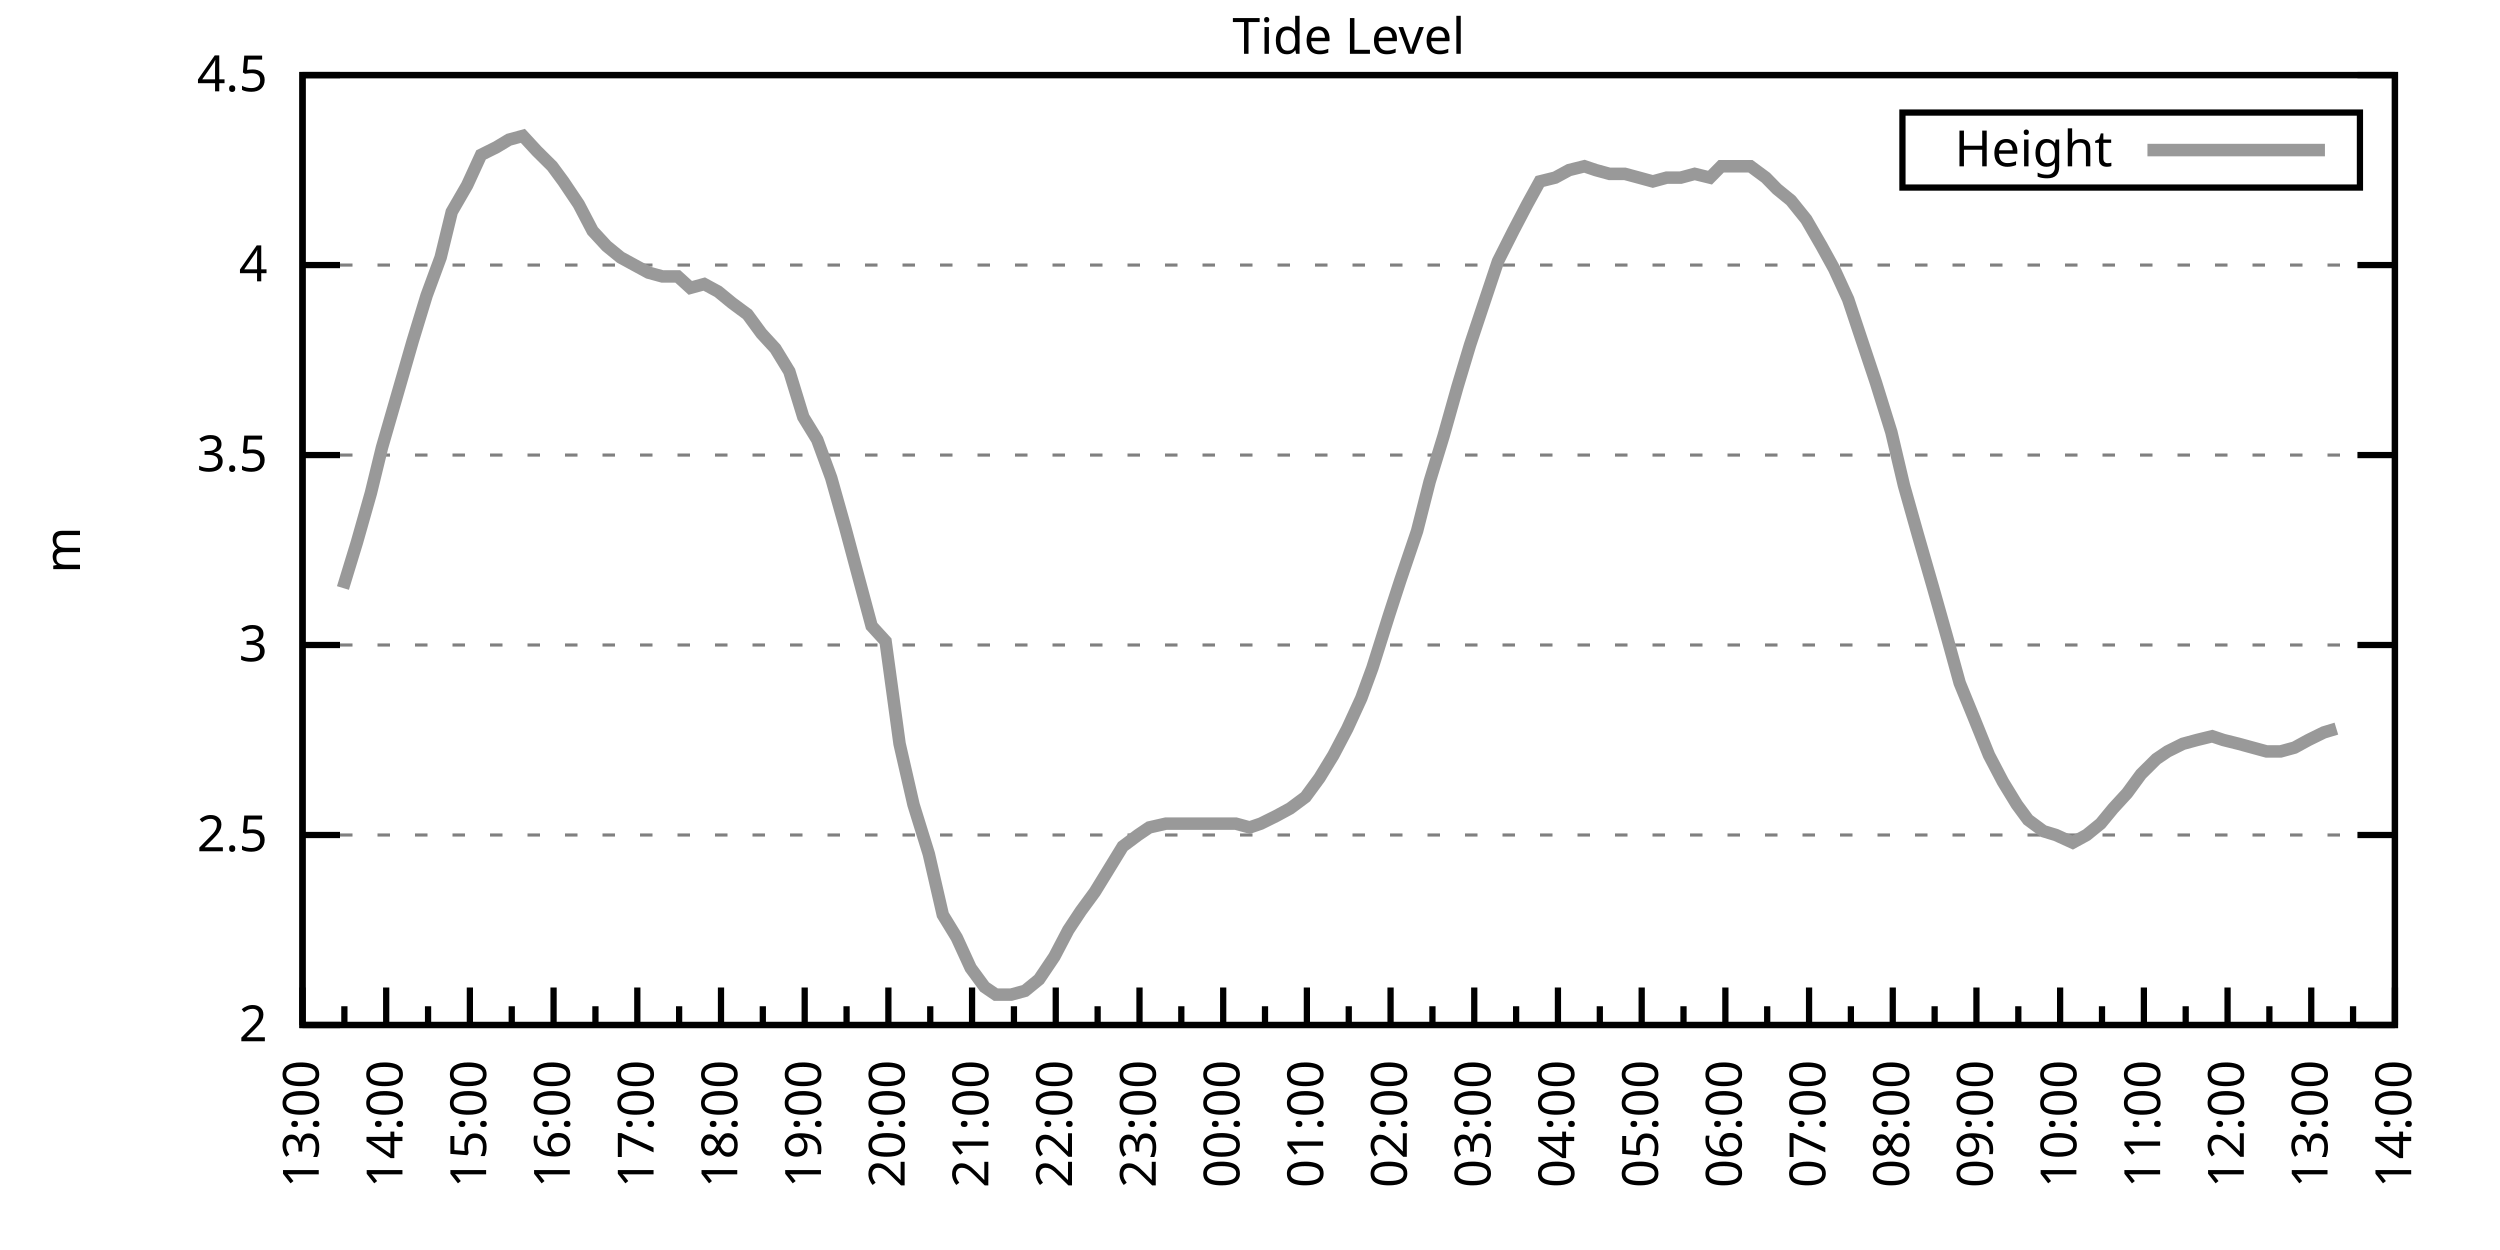
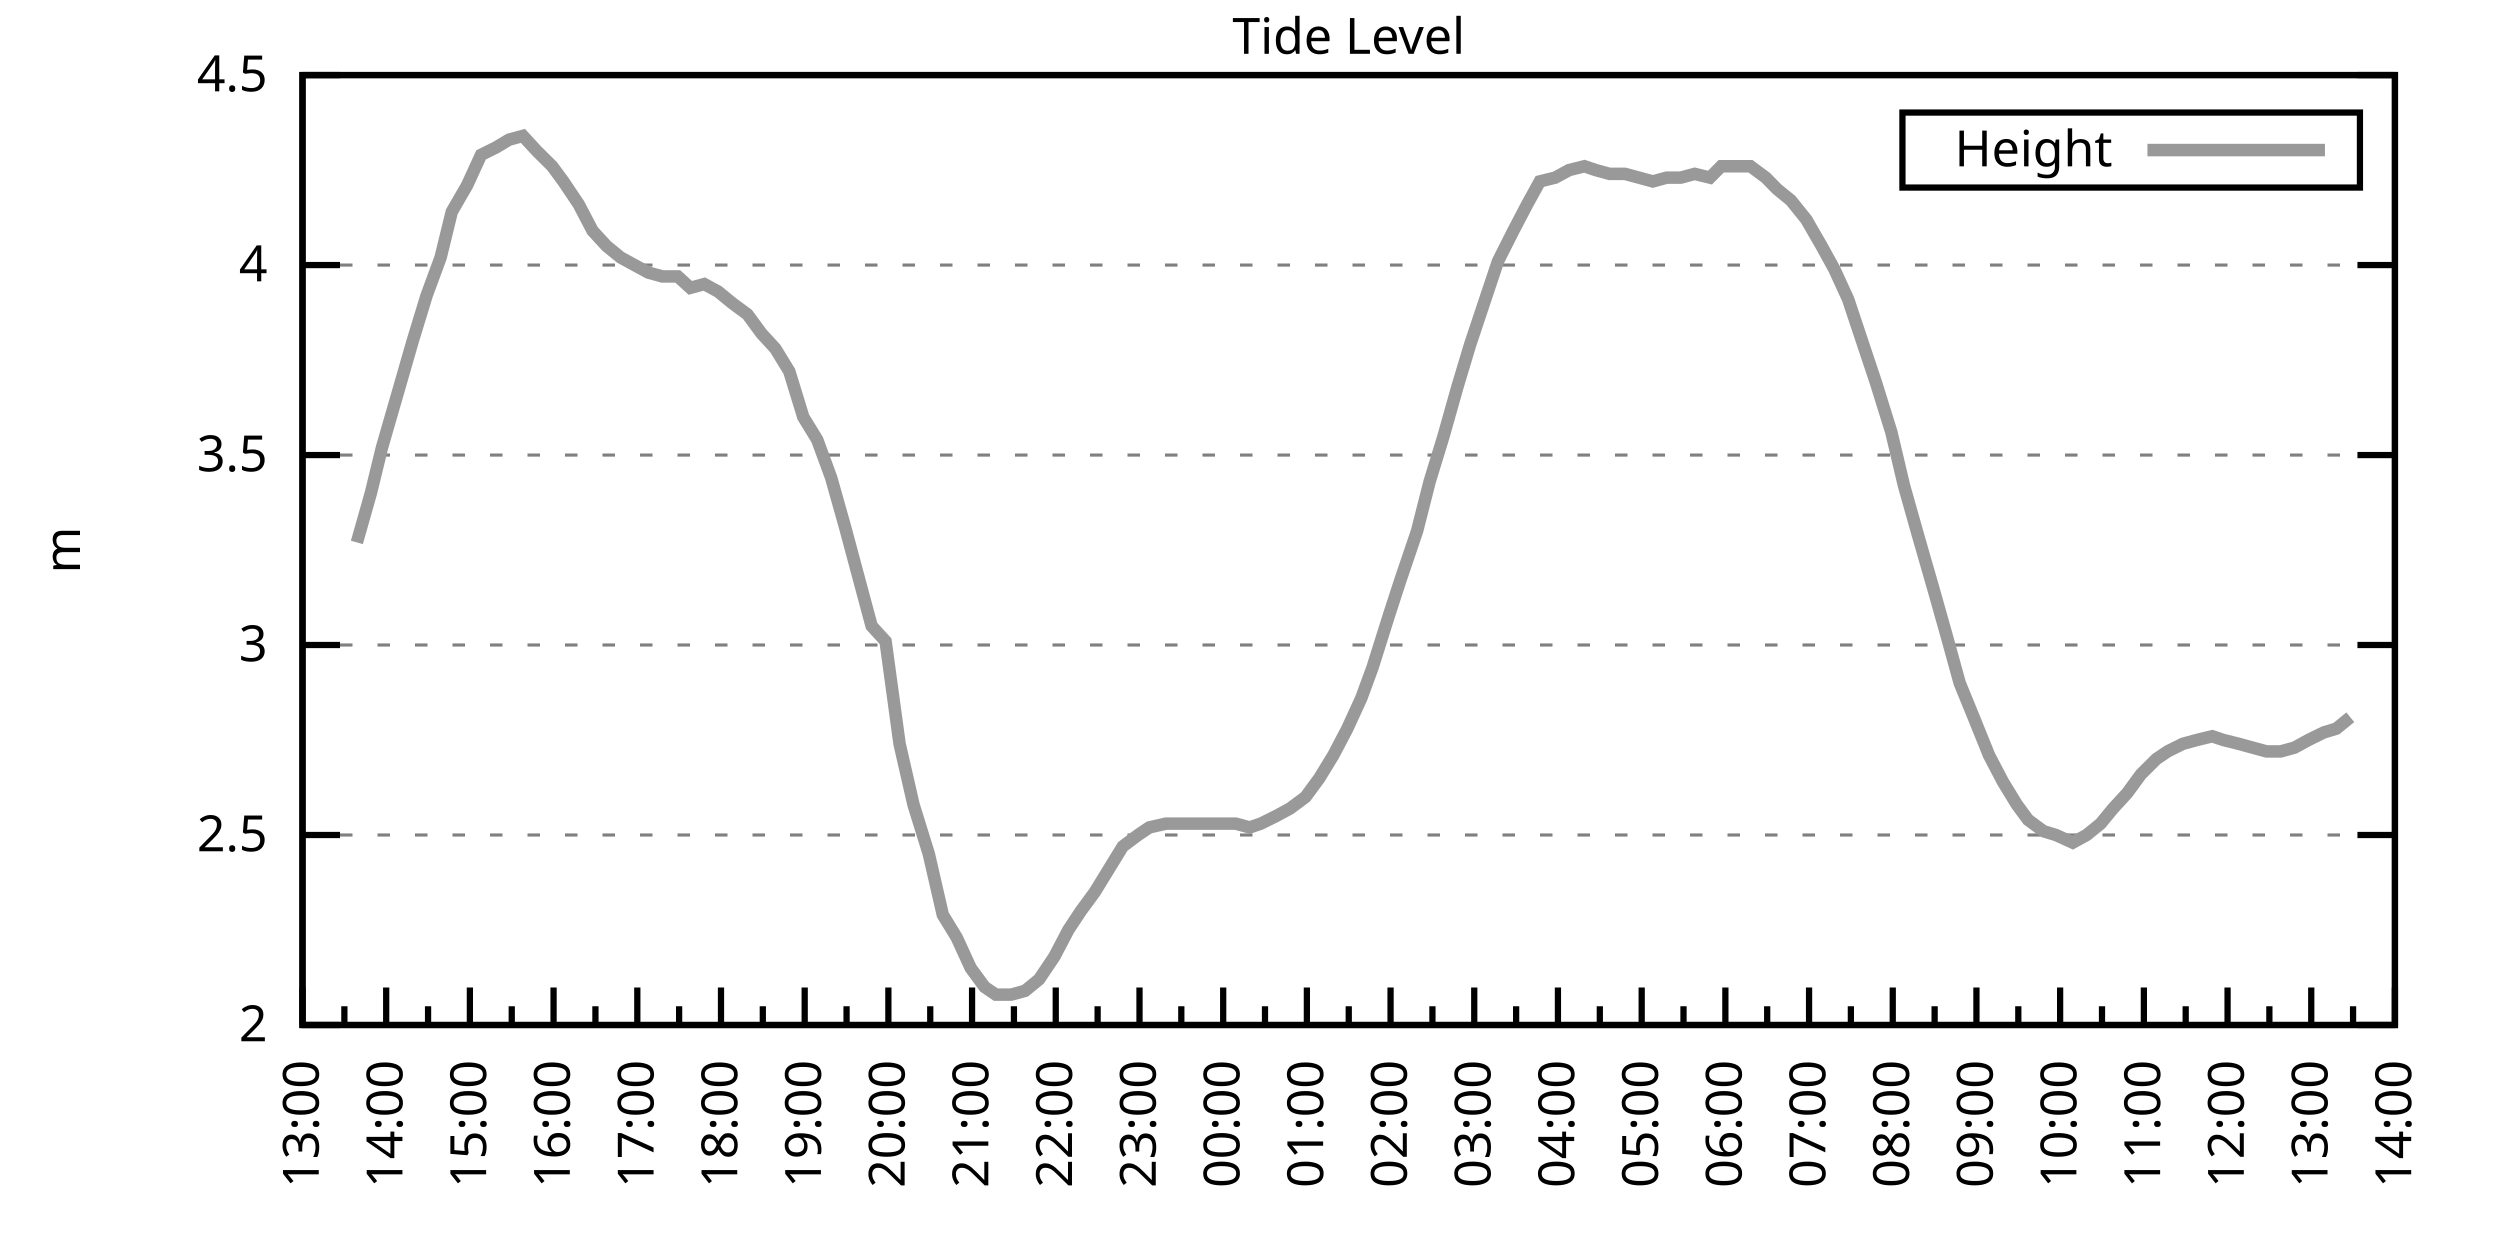
<svg xmlns="http://www.w3.org/2000/svg" xmlns:xlink="http://www.w3.org/1999/xlink" width="400" height="200" viewBox="0 0 400 200">
  <g id="gnuplot_canvas">
    <rect x="0" y="0" width="400" height="200" fill="none" />
    <defs>
      <circle id="gpDot" r="0.5" stroke-width="0.5" stroke="currentColor" />
      <path id="gpPt0" stroke-width="0.333" stroke="currentColor" d="M-1,0 h2 M0,-1 v2" />
      <path id="gpPt1" stroke-width="0.333" stroke="currentColor" d="M-1,-1 L1,1 M1,-1 L-1,1" />
      <path id="gpPt2" stroke-width="0.333" stroke="currentColor" d="M-1,0 L1,0 M0,-1 L0,1 M-1,-1 L1,1 M-1,1 L1,-1" />
      <rect id="gpPt3" stroke-width="0.333" stroke="currentColor" x="-1" y="-1" width="2" height="2" />
      <rect id="gpPt4" stroke-width="0.333" stroke="currentColor" fill="currentColor" x="-1" y="-1" width="2" height="2" />
      <circle id="gpPt5" stroke-width="0.333" stroke="currentColor" cx="0" cy="0" r="1" />
      <use xlink:href="#gpPt5" id="gpPt6" fill="currentColor" stroke="none" />
      <path id="gpPt7" stroke-width="0.333" stroke="currentColor" d="M0,-1.33 L-1.33,0.67 L1.33,0.67 z" />
      <use xlink:href="#gpPt7" id="gpPt8" fill="currentColor" stroke="none" />
      <use xlink:href="#gpPt7" id="gpPt9" stroke="currentColor" transform="rotate(180)" />
      <use xlink:href="#gpPt9" id="gpPt10" fill="currentColor" stroke="none" />
      <use xlink:href="#gpPt3" id="gpPt11" stroke="currentColor" transform="rotate(45)" />
      <use xlink:href="#gpPt11" id="gpPt12" fill="currentColor" stroke="none" />
      <path id="gpPt13" stroke-width="0.333" stroke="currentColor" d="M0,1.330 L1.265,0.411 L0.782,-1.067 L-0.782,-1.076 L-1.265,0.411 z" />
      <use xlink:href="#gpPt13" id="gpPt14" fill="currentColor" stroke="none" />
      <filter id="textbox" filterUnits="objectBoundingBox" x="0" y="0" height="1" width="1">
        <feFlood flood-color="white" flood-opacity="1" result="bgnd" />
        <feComposite in="SourceGraphic" in2="bgnd" operator="atop" />
      </filter>
      <filter id="greybox" filterUnits="objectBoundingBox" x="0" y="0" height="1" width="1">
        <feFlood flood-color="lightgrey" flood-opacity="1" result="grey" />
        <feComposite in="SourceGraphic" in2="grey" operator="atop" />
      </filter>
    </defs>
    <g fill="none" color="white" stroke="currentColor" stroke-width="1.00" stroke-linecap="butt" stroke-linejoin="miter">
</g>
    <g fill="none" color="black" stroke="currentColor" stroke-width="1.00" stroke-linecap="butt" stroke-linejoin="miter">
      <g stroke="none" shape-rendering="crispEdges">
        <polygon fill="rgb(255, 255, 255)" points="48.40,164.00 383.18,164.00 383.18,12.02 48.40,12.02 " />
      </g>
    </g>
    <g fill="none" color="black" stroke="currentColor" stroke-width="1.00" stroke-linecap="butt" stroke-linejoin="miter">
</g>
    <g fill="none" color="black" stroke="black" stroke-width="0.50" stroke-linecap="butt" stroke-linejoin="miter">
</g>
    <g fill="none" color="gray" stroke="currentColor" stroke-width="0.50" stroke-linecap="butt" stroke-linejoin="miter">
      <path stroke="gray" stroke-dasharray="2,4" class="gridline" d="M48.40,164.00 L383.19,164.00  " />
    </g>
    <g fill="none" color="gray" stroke="gray" stroke-width="1.00" stroke-linecap="butt" stroke-linejoin="miter">
</g>
    <g fill="none" color="black" stroke="currentColor" stroke-width="1.00" stroke-linecap="butt" stroke-linejoin="miter">
      <path stroke="black" d="M48.40,164.00 L54.40,164.00 M383.19,164.00 L377.19,164.00  " />
      <g transform="translate(42.80,166.60)" stroke="none" fill="black" font-family="Sans" font-size="8.00" text-anchor="end">
        <text>
          <tspan font-family="Sans"> 2</tspan>
        </text>
      </g>
    </g>
    <g fill="none" color="black" stroke="currentColor" stroke-width="1.00" stroke-linecap="butt" stroke-linejoin="miter">
</g>
    <g fill="none" color="black" stroke="black" stroke-width="0.50" stroke-linecap="butt" stroke-linejoin="miter">
</g>
    <g fill="none" color="gray" stroke="currentColor" stroke-width="0.50" stroke-linecap="butt" stroke-linejoin="miter">
      <path stroke="gray" stroke-dasharray="2,4" class="gridline" d="M48.40,133.60 L383.19,133.60  " />
    </g>
    <g fill="none" color="gray" stroke="gray" stroke-width="1.00" stroke-linecap="butt" stroke-linejoin="miter">
</g>
    <g fill="none" color="black" stroke="currentColor" stroke-width="1.00" stroke-linecap="butt" stroke-linejoin="miter">
      <path stroke="black" d="M48.40,133.60 L54.40,133.60 M383.19,133.60 L377.19,133.60  " />
      <g transform="translate(42.80,136.20)" stroke="none" fill="black" font-family="Sans" font-size="8.00" text-anchor="end">
        <text>
          <tspan font-family="Sans"> 2.5</tspan>
        </text>
      </g>
    </g>
    <g fill="none" color="black" stroke="currentColor" stroke-width="1.00" stroke-linecap="butt" stroke-linejoin="miter">
</g>
    <g fill="none" color="black" stroke="black" stroke-width="0.50" stroke-linecap="butt" stroke-linejoin="miter">
</g>
    <g fill="none" color="gray" stroke="currentColor" stroke-width="0.50" stroke-linecap="butt" stroke-linejoin="miter">
      <path stroke="gray" stroke-dasharray="2,4" class="gridline" d="M48.40,103.20 L383.19,103.20  " />
    </g>
    <g fill="none" color="gray" stroke="gray" stroke-width="1.00" stroke-linecap="butt" stroke-linejoin="miter">
</g>
    <g fill="none" color="black" stroke="currentColor" stroke-width="1.00" stroke-linecap="butt" stroke-linejoin="miter">
      <path stroke="black" d="M48.40,103.20 L54.40,103.20 M383.19,103.20 L377.19,103.20  " />
      <g transform="translate(42.80,105.80)" stroke="none" fill="black" font-family="Sans" font-size="8.00" text-anchor="end">
        <text>
          <tspan font-family="Sans"> 3</tspan>
        </text>
      </g>
    </g>
    <g fill="none" color="black" stroke="currentColor" stroke-width="1.00" stroke-linecap="butt" stroke-linejoin="miter">
</g>
    <g fill="none" color="black" stroke="black" stroke-width="0.50" stroke-linecap="butt" stroke-linejoin="miter">
</g>
    <g fill="none" color="gray" stroke="currentColor" stroke-width="0.50" stroke-linecap="butt" stroke-linejoin="miter">
      <path stroke="gray" stroke-dasharray="2,4" class="gridline" d="M48.40,72.81 L383.19,72.81  " />
    </g>
    <g fill="none" color="gray" stroke="gray" stroke-width="1.00" stroke-linecap="butt" stroke-linejoin="miter">
</g>
    <g fill="none" color="black" stroke="currentColor" stroke-width="1.00" stroke-linecap="butt" stroke-linejoin="miter">
      <path stroke="black" d="M48.40,72.81 L54.40,72.81 M383.19,72.81 L377.19,72.81  " />
      <g transform="translate(42.80,75.41)" stroke="none" fill="black" font-family="Sans" font-size="8.00" text-anchor="end">
        <text>
          <tspan font-family="Sans"> 3.5</tspan>
        </text>
      </g>
    </g>
    <g fill="none" color="black" stroke="currentColor" stroke-width="1.00" stroke-linecap="butt" stroke-linejoin="miter">
</g>
    <g fill="none" color="black" stroke="black" stroke-width="0.50" stroke-linecap="butt" stroke-linejoin="miter">
</g>
    <g fill="none" color="gray" stroke="currentColor" stroke-width="0.50" stroke-linecap="butt" stroke-linejoin="miter">
      <path stroke="gray" stroke-dasharray="2,4" class="gridline" d="M48.40,42.41 L383.19,42.41  " />
    </g>
    <g fill="none" color="gray" stroke="gray" stroke-width="1.00" stroke-linecap="butt" stroke-linejoin="miter">
</g>
    <g fill="none" color="black" stroke="currentColor" stroke-width="1.00" stroke-linecap="butt" stroke-linejoin="miter">
      <path stroke="black" d="M48.40,42.41 L54.40,42.41 M383.19,42.41 L377.19,42.41  " />
      <g transform="translate(42.80,45.01)" stroke="none" fill="black" font-family="Sans" font-size="8.00" text-anchor="end">
        <text>
          <tspan font-family="Sans"> 4</tspan>
        </text>
      </g>
    </g>
    <g fill="none" color="black" stroke="currentColor" stroke-width="1.00" stroke-linecap="butt" stroke-linejoin="miter">
</g>
    <g fill="none" color="black" stroke="black" stroke-width="0.50" stroke-linecap="butt" stroke-linejoin="miter">
</g>
    <g fill="none" color="gray" stroke="currentColor" stroke-width="0.50" stroke-linecap="butt" stroke-linejoin="miter">
      <path stroke="gray" stroke-dasharray="2,4" class="gridline" d="M48.40,12.01 L383.19,12.01  " />
    </g>
    <g fill="none" color="gray" stroke="gray" stroke-width="1.00" stroke-linecap="butt" stroke-linejoin="miter">
</g>
    <g fill="none" color="black" stroke="currentColor" stroke-width="1.00" stroke-linecap="butt" stroke-linejoin="miter">
      <path stroke="black" d="M48.40,12.01 L54.40,12.01 M383.19,12.01 L377.19,12.01  " />
      <g transform="translate(42.80,14.61)" stroke="none" fill="black" font-family="Sans" font-size="8.00" text-anchor="end">
        <text>
          <tspan font-family="Sans"> 4.5</tspan>
        </text>
      </g>
    </g>
    <g fill="none" color="black" stroke="currentColor" stroke-width="1.00" stroke-linecap="butt" stroke-linejoin="miter">
      <path stroke="black" d="M48.40,164.00 L48.40,158.00  " />
      <g transform="translate(51.00,169.60) rotate(270)" stroke="none" fill="black" font-family="Sans" font-size="8.00" text-anchor="end">
        <text>
          <tspan font-family="Sans">13:00</tspan>
        </text>
      </g>
    </g>
    <g fill="none" color="black" stroke="currentColor" stroke-width="1.00" stroke-linecap="butt" stroke-linejoin="miter">
      <path stroke="black" d="M55.10,164.00 L55.10,161.00 M61.79,164.00 L61.79,158.00  " />
      <g transform="translate(64.39,169.60) rotate(270)" stroke="none" fill="black" font-family="Sans" font-size="8.00" text-anchor="end">
        <text>
          <tspan font-family="Sans">14:00</tspan>
        </text>
      </g>
    </g>
    <g fill="none" color="black" stroke="currentColor" stroke-width="1.00" stroke-linecap="butt" stroke-linejoin="miter">
      <path stroke="black" d="M68.49,164.00 L68.49,161.00 M75.18,164.00 L75.18,158.00  " />
      <g transform="translate(77.78,169.60) rotate(270)" stroke="none" fill="black" font-family="Sans" font-size="8.00" text-anchor="end">
        <text>
          <tspan font-family="Sans">15:00</tspan>
        </text>
      </g>
    </g>
    <g fill="none" color="black" stroke="currentColor" stroke-width="1.00" stroke-linecap="butt" stroke-linejoin="miter">
      <path stroke="black" d="M81.88,164.00 L81.88,161.00 M88.57,164.00 L88.57,158.00  " />
      <g transform="translate(91.17,169.60) rotate(270)" stroke="none" fill="black" font-family="Sans" font-size="8.00" text-anchor="end">
        <text>
          <tspan font-family="Sans">16:00</tspan>
        </text>
      </g>
    </g>
    <g fill="none" color="black" stroke="currentColor" stroke-width="1.00" stroke-linecap="butt" stroke-linejoin="miter">
      <path stroke="black" d="M95.27,164.00 L95.27,161.00 M101.97,164.00 L101.97,158.00  " />
      <g transform="translate(104.57,169.60) rotate(270)" stroke="none" fill="black" font-family="Sans" font-size="8.00" text-anchor="end">
        <text>
          <tspan font-family="Sans">17:00</tspan>
        </text>
      </g>
    </g>
    <g fill="none" color="black" stroke="currentColor" stroke-width="1.00" stroke-linecap="butt" stroke-linejoin="miter">
      <path stroke="black" d="M108.66,164.00 L108.66,161.00 M115.36,164.00 L115.36,158.00  " />
      <g transform="translate(117.96,169.60) rotate(270)" stroke="none" fill="black" font-family="Sans" font-size="8.00" text-anchor="end">
        <text>
          <tspan font-family="Sans">18:00</tspan>
        </text>
      </g>
    </g>
    <g fill="none" color="black" stroke="currentColor" stroke-width="1.00" stroke-linecap="butt" stroke-linejoin="miter">
      <path stroke="black" d="M122.05,164.00 L122.05,161.00 M128.75,164.00 L128.75,158.00  " />
      <g transform="translate(131.35,169.60) rotate(270)" stroke="none" fill="black" font-family="Sans" font-size="8.00" text-anchor="end">
        <text>
          <tspan font-family="Sans">19:00</tspan>
        </text>
      </g>
    </g>
    <g fill="none" color="black" stroke="currentColor" stroke-width="1.00" stroke-linecap="butt" stroke-linejoin="miter">
      <path stroke="black" d="M135.45,164.00 L135.45,161.00 M142.14,164.00 L142.14,158.00  " />
      <g transform="translate(144.74,169.60) rotate(270)" stroke="none" fill="black" font-family="Sans" font-size="8.00" text-anchor="end">
        <text>
          <tspan font-family="Sans">20:00</tspan>
        </text>
      </g>
    </g>
    <g fill="none" color="black" stroke="currentColor" stroke-width="1.00" stroke-linecap="butt" stroke-linejoin="miter">
      <path stroke="black" d="M148.84,164.00 L148.84,161.00 M155.53,164.00 L155.53,158.00  " />
      <g transform="translate(158.13,169.60) rotate(270)" stroke="none" fill="black" font-family="Sans" font-size="8.00" text-anchor="end">
        <text>
          <tspan font-family="Sans">21:00</tspan>
        </text>
      </g>
    </g>
    <g fill="none" color="black" stroke="currentColor" stroke-width="1.00" stroke-linecap="butt" stroke-linejoin="miter">
      <path stroke="black" d="M162.23,164.00 L162.23,161.00 M168.92,164.00 L168.92,158.00  " />
      <g transform="translate(171.52,169.60) rotate(270)" stroke="none" fill="black" font-family="Sans" font-size="8.00" text-anchor="end">
        <text>
          <tspan font-family="Sans">22:00</tspan>
        </text>
      </g>
    </g>
    <g fill="none" color="black" stroke="currentColor" stroke-width="1.00" stroke-linecap="butt" stroke-linejoin="miter">
      <path stroke="black" d="M175.62,164.00 L175.62,161.00 M182.32,164.00 L182.32,158.00  " />
      <g transform="translate(184.92,169.60) rotate(270)" stroke="none" fill="black" font-family="Sans" font-size="8.00" text-anchor="end">
        <text>
          <tspan font-family="Sans">23:00</tspan>
        </text>
      </g>
    </g>
    <g fill="none" color="black" stroke="currentColor" stroke-width="1.00" stroke-linecap="butt" stroke-linejoin="miter">
      <path stroke="black" d="M189.01,164.00 L189.01,161.00 M195.71,164.00 L195.71,158.00  " />
      <g transform="translate(198.31,169.60) rotate(270)" stroke="none" fill="black" font-family="Sans" font-size="8.00" text-anchor="end">
        <text>
          <tspan font-family="Sans">00:00</tspan>
        </text>
      </g>
    </g>
    <g fill="none" color="black" stroke="currentColor" stroke-width="1.00" stroke-linecap="butt" stroke-linejoin="miter">
      <path stroke="black" d="M202.40,164.00 L202.40,161.00 M209.10,164.00 L209.10,158.00  " />
      <g transform="translate(211.70,169.60) rotate(270)" stroke="none" fill="black" font-family="Sans" font-size="8.00" text-anchor="end">
        <text>
          <tspan font-family="Sans">01:00</tspan>
        </text>
      </g>
    </g>
    <g fill="none" color="black" stroke="currentColor" stroke-width="1.00" stroke-linecap="butt" stroke-linejoin="miter">
      <path stroke="black" d="M215.80,164.00 L215.80,161.00 M222.49,164.00 L222.49,158.00  " />
      <g transform="translate(225.09,169.60) rotate(270)" stroke="none" fill="black" font-family="Sans" font-size="8.00" text-anchor="end">
        <text>
          <tspan font-family="Sans">02:00</tspan>
        </text>
      </g>
    </g>
    <g fill="none" color="black" stroke="currentColor" stroke-width="1.00" stroke-linecap="butt" stroke-linejoin="miter">
      <path stroke="black" d="M229.19,164.00 L229.19,161.00 M235.88,164.00 L235.88,158.00  " />
      <g transform="translate(238.48,169.60) rotate(270)" stroke="none" fill="black" font-family="Sans" font-size="8.00" text-anchor="end">
        <text>
          <tspan font-family="Sans">03:00</tspan>
        </text>
      </g>
    </g>
    <g fill="none" color="black" stroke="currentColor" stroke-width="1.00" stroke-linecap="butt" stroke-linejoin="miter">
      <path stroke="black" d="M242.58,164.00 L242.58,161.00 M249.27,164.00 L249.27,158.00  " />
      <g transform="translate(251.87,169.60) rotate(270)" stroke="none" fill="black" font-family="Sans" font-size="8.00" text-anchor="end">
        <text>
          <tspan font-family="Sans">04:00</tspan>
        </text>
      </g>
    </g>
    <g fill="none" color="black" stroke="currentColor" stroke-width="1.00" stroke-linecap="butt" stroke-linejoin="miter">
      <path stroke="black" d="M255.97,164.00 L255.97,161.00 M262.67,164.00 L262.67,158.00  " />
      <g transform="translate(265.27,169.60) rotate(270)" stroke="none" fill="black" font-family="Sans" font-size="8.00" text-anchor="end">
        <text>
          <tspan font-family="Sans">05:00</tspan>
        </text>
      </g>
    </g>
    <g fill="none" color="black" stroke="currentColor" stroke-width="1.00" stroke-linecap="butt" stroke-linejoin="miter">
      <path stroke="black" d="M269.36,164.00 L269.36,161.00 M276.06,164.00 L276.06,158.00  " />
      <g transform="translate(278.66,169.60) rotate(270)" stroke="none" fill="black" font-family="Sans" font-size="8.00" text-anchor="end">
        <text>
          <tspan font-family="Sans">06:00</tspan>
        </text>
      </g>
    </g>
    <g fill="none" color="black" stroke="currentColor" stroke-width="1.00" stroke-linecap="butt" stroke-linejoin="miter">
      <path stroke="black" d="M282.75,164.00 L282.75,161.00 M289.45,164.00 L289.45,158.00  " />
      <g transform="translate(292.05,169.60) rotate(270)" stroke="none" fill="black" font-family="Sans" font-size="8.00" text-anchor="end">
        <text>
          <tspan font-family="Sans">07:00</tspan>
        </text>
      </g>
    </g>
    <g fill="none" color="black" stroke="currentColor" stroke-width="1.00" stroke-linecap="butt" stroke-linejoin="miter">
      <path stroke="black" d="M296.14,164.00 L296.14,161.00 M302.84,164.00 L302.84,158.00  " />
      <g transform="translate(305.44,169.60) rotate(270)" stroke="none" fill="black" font-family="Sans" font-size="8.00" text-anchor="end">
        <text>
          <tspan font-family="Sans">08:00</tspan>
        </text>
      </g>
    </g>
    <g fill="none" color="black" stroke="currentColor" stroke-width="1.00" stroke-linecap="butt" stroke-linejoin="miter">
      <path stroke="black" d="M309.54,164.00 L309.54,161.00 M316.23,164.00 L316.23,158.00  " />
      <g transform="translate(318.83,169.60) rotate(270)" stroke="none" fill="black" font-family="Sans" font-size="8.00" text-anchor="end">
        <text>
          <tspan font-family="Sans">09:00</tspan>
        </text>
      </g>
    </g>
    <g fill="none" color="black" stroke="currentColor" stroke-width="1.00" stroke-linecap="butt" stroke-linejoin="miter">
      <path stroke="black" d="M322.93,164.00 L322.93,161.00 M329.62,164.00 L329.62,158.00  " />
      <g transform="translate(332.22,169.60) rotate(270)" stroke="none" fill="black" font-family="Sans" font-size="8.00" text-anchor="end">
        <text>
          <tspan font-family="Sans">10:00</tspan>
        </text>
      </g>
    </g>
    <g fill="none" color="black" stroke="currentColor" stroke-width="1.00" stroke-linecap="butt" stroke-linejoin="miter">
      <path stroke="black" d="M336.32,164.00 L336.32,161.00 M343.02,164.00 L343.02,158.00  " />
      <g transform="translate(345.62,169.60) rotate(270)" stroke="none" fill="black" font-family="Sans" font-size="8.00" text-anchor="end">
        <text>
          <tspan font-family="Sans">11:00</tspan>
        </text>
      </g>
    </g>
    <g fill="none" color="black" stroke="currentColor" stroke-width="1.00" stroke-linecap="butt" stroke-linejoin="miter">
      <path stroke="black" d="M349.71,164.00 L349.71,161.00 M356.41,164.00 L356.41,158.00  " />
      <g transform="translate(359.01,169.60) rotate(270)" stroke="none" fill="black" font-family="Sans" font-size="8.00" text-anchor="end">
        <text>
          <tspan font-family="Sans">12:00</tspan>
        </text>
      </g>
    </g>
    <g fill="none" color="black" stroke="currentColor" stroke-width="1.00" stroke-linecap="butt" stroke-linejoin="miter">
      <path stroke="black" d="M363.10,164.00 L363.10,161.00 M369.80,164.00 L369.80,158.00  " />
      <g transform="translate(372.40,169.60) rotate(270)" stroke="none" fill="black" font-family="Sans" font-size="8.00" text-anchor="end">
        <text>
          <tspan font-family="Sans">13:00</tspan>
        </text>
      </g>
    </g>
    <g fill="none" color="black" stroke="currentColor" stroke-width="1.00" stroke-linecap="butt" stroke-linejoin="miter">
      <path stroke="black" d="M376.49,164.00 L376.49,161.00 M383.19,164.00 L383.19,158.00  " />
      <g transform="translate(385.79,169.60) rotate(270)" stroke="none" fill="black" font-family="Sans" font-size="8.00" text-anchor="end">
        <text>
          <tspan font-family="Sans">14:00</tspan>
        </text>
      </g>
    </g>
    <g fill="none" color="black" stroke="currentColor" stroke-width="1.00" stroke-linecap="butt" stroke-linejoin="miter">
</g>
    <g fill="none" color="black" stroke="currentColor" stroke-width="1.00" stroke-linecap="butt" stroke-linejoin="miter">
      <path stroke="black" d="M48.40,12.01 L48.40,164.00 L383.19,164.00 L383.19,12.01 L48.40,12.01 Z  " />
    </g>
    <g fill="none" color="black" stroke="currentColor" stroke-width="1.00" stroke-linecap="butt" stroke-linejoin="miter">
      <g transform="translate(12.80,88.01) rotate(270)" stroke="none" fill="black" font-family="Sans" font-size="8.00" text-anchor="middle">
        <text>
          <tspan font-family="Sans">m</tspan>
        </text>
      </g>
    </g>
    <g fill="none" color="black" stroke="currentColor" stroke-width="1.00" stroke-linecap="butt" stroke-linejoin="miter">
</g>
    <g fill="none" color="black" stroke="currentColor" stroke-width="1.00" stroke-linecap="butt" stroke-linejoin="miter">
      <path stroke="black" d="M304.39,30.01 L304.39,18.01 L377.59,18.01 L377.59,30.01 L304.39,30.01 Z  " />
    </g>
    <g id="Tide_level_plot_1">
      <g fill="none" color="white" stroke="black" stroke-width="2.00" stroke-linecap="butt" stroke-linejoin="miter">
</g>
      <g fill="none" color="black" stroke="currentColor" stroke-width="2.00" stroke-linecap="butt" stroke-linejoin="miter">
        <g transform="translate(337.99,26.61)" stroke="none" fill="black" font-family="Sans" font-size="8.00" text-anchor="end">
          <text>
            <tspan font-family="Sans">Height</tspan>
          </text>
        </g>
      </g>
      <g fill="none" color="black" stroke="currentColor" stroke-width="2.00" stroke-linecap="butt" stroke-linejoin="miter">
-         <path stroke="rgb(153, 153, 153)" d="M343.59,24.01 L371.99,24.01 M54.87,94.08 L57.10,86.79 L59.34,78.89 L61.12,71.59 L63.58,63.08 L66.03,54.57   L68.26,47.27 L70.50,41.19 L72.28,33.90 L74.74,29.64 L76.97,24.78 L79.42,23.56 L81.43,22.35 L83.66,21.74   L85.90,24.17 L88.35,26.60 L90.14,29.03 L92.59,32.68 L94.82,36.94 L97.06,39.37 L99.29,41.19 L101.52,42.41   L103.75,43.62 L105.98,44.23 L108.44,44.23 L110.45,46.06 L112.68,45.45 L114.91,46.66 L117.14,48.49 L119.60,50.31   L121.83,53.35 L124.06,55.78 L126.29,59.43 L128.53,66.73 L130.76,70.37 L132.99,76.45 L135.22,84.36 L137.01,91.04   L139.46,100.16 L141.69,102.60 L143.93,119.01 L146.16,128.74 L148.61,136.64 L150.85,146.37 L153.08,150.02 L155.31,154.88   L157.54,157.92 L159.33,159.14 L161.78,159.14 L164.01,158.53 L166.25,156.70 L168.70,153.06 L170.93,148.80 L172.94,145.76   L175.17,142.72 L177.41,139.07 L179.64,135.43 L182.09,133.60 L183.88,132.39 L186.56,131.78 L188.57,131.78 L190.80,131.78   L193.03,131.78 L195.26,131.78 L197.72,131.78 L199.95,132.39 L201.73,131.78 L204.19,130.56 L206.42,129.35 L208.88,127.52   L211.11,124.48 L213.34,120.83 L215.57,116.58 L217.80,111.72 L219.59,106.85 L222.27,98.34 L224.05,92.87 L226.73,84.97   L228.74,77.06 L230.97,69.77 L233.20,61.86 L235.21,55.18 L237.44,48.49 L239.68,41.80 L242.13,36.94 L244.36,32.68   L246.37,29.03 L248.83,28.42 L251.06,27.21 L253.51,26.60 L255.30,27.21 L257.53,27.82 L259.99,27.82 L262.22,28.42   L264.45,29.03 L266.68,28.42 L268.92,28.42 L271.15,27.82 L273.60,28.42 L275.39,26.60 L277.84,26.60 L280.07,26.60   L282.53,28.42 L284.32,30.25 L286.55,32.07 L289.00,35.11 L291.46,39.37 L293.47,43.02 L295.70,47.88 L297.93,54.57   L300.16,61.25 L302.62,69.16 L304.63,77.67 L306.86,85.57 L309.31,94.08 L311.54,101.99 L313.55,109.28 L315.79,114.76   L318.24,120.83 L320.47,125.09 L322.70,128.74 L324.49,131.17 L326.95,132.99 L328.95,133.60 L331.63,134.82 L333.86,133.60   L336.10,131.78 L338.10,129.35 L340.34,126.91 L342.57,123.87 L345.02,121.44 L346.81,120.23 L349.26,119.01 L351.50,118.40   L353.95,117.80 L355.74,118.40 L358.19,119.01 L360.42,119.62 L362.66,120.23 L364.89,120.23 L367.12,119.62 L369.35,118.40   L371.81,117.19 L373.82,116.58  " />
+         <path stroke="rgb(153, 153, 153)" d="M343.59,24.01 L371.99,24.01 M57.10,86.79 L59.34,78.89 L61.12,71.59 L63.58,63.08 L66.03,54.57 L68.26,47.27   L70.50,41.19 L72.28,33.90 L74.74,29.64 L76.97,24.78 L79.42,23.56 L81.43,22.35 L83.66,21.74 L85.90,24.17   L88.35,26.60 L90.14,29.03 L92.59,32.68 L94.82,36.94 L97.06,39.37 L99.29,41.19 L101.52,42.41 L103.75,43.62   L105.98,44.23 L108.44,44.23 L110.45,46.06 L112.68,45.45 L114.91,46.66 L117.14,48.49 L119.60,50.31 L121.83,53.35   L124.06,55.78 L126.29,59.43 L128.53,66.73 L130.76,70.37 L132.99,76.45 L135.22,84.36 L137.01,91.04 L139.46,100.16   L141.69,102.60 L143.93,119.01 L146.16,128.74 L148.61,136.64 L150.85,146.37 L153.08,150.02 L155.31,154.88 L157.54,157.92   L159.33,159.14 L161.78,159.14 L164.01,158.53 L166.25,156.70 L168.70,153.06 L170.93,148.80 L172.94,145.76 L175.17,142.72   L177.41,139.07 L179.64,135.43 L182.09,133.60 L183.88,132.39 L186.56,131.78 L188.57,131.78 L190.80,131.78 L193.03,131.78   L195.26,131.78 L197.72,131.78 L199.95,132.39 L201.73,131.78 L204.19,130.56 L206.42,129.35 L208.88,127.52 L211.11,124.48   L213.34,120.83 L215.57,116.58 L217.80,111.72 L219.59,106.85 L222.27,98.34 L224.05,92.87 L226.73,84.97 L228.74,77.06   L230.97,69.77 L233.20,61.86 L235.21,55.18 L237.44,48.49 L239.68,41.80 L242.13,36.94 L244.36,32.68 L246.37,29.03   L248.83,28.42 L251.06,27.21 L253.51,26.60 L255.30,27.21 L257.53,27.82 L259.99,27.82 L262.22,28.42 L264.45,29.03   L266.68,28.42 L268.92,28.42 L271.15,27.82 L273.60,28.42 L275.39,26.60 L277.84,26.60 L280.07,26.60 L282.53,28.42   L284.32,30.25 L286.55,32.07 L289.00,35.11 L291.46,39.37 L293.47,43.02 L295.70,47.88 L297.93,54.57 L300.16,61.25   L302.62,69.16 L304.63,77.67 L306.86,85.57 L309.31,94.08 L311.54,101.99 L313.55,109.28 L315.79,114.76 L318.24,120.83   L320.47,125.09 L322.70,128.74 L324.49,131.17 L326.95,132.99 L328.95,133.60 L331.63,134.82 L333.86,133.60 L336.10,131.78   L338.10,129.35 L340.34,126.91 L342.57,123.87 L345.02,121.44 L346.81,120.23 L349.26,119.01 L351.50,118.40 L353.95,117.80   L355.74,118.40 L358.19,119.01 L360.42,119.62 L362.66,120.23 L364.89,120.23 L367.12,119.62 L369.35,118.40 L371.81,117.19   L373.82,116.58 L376.05,114.76  " />
      </g>
    </g>
    <g fill="none" color="black" stroke="currentColor" stroke-width="2.00" stroke-linecap="butt" stroke-linejoin="miter">
</g>
    <g fill="none" color="black" stroke="black" stroke-width="1.00" stroke-linecap="butt" stroke-linejoin="miter">
</g>
    <g fill="none" color="black" stroke="currentColor" stroke-width="1.00" stroke-linecap="butt" stroke-linejoin="miter">
      <path stroke="black" d="M48.40,12.01 L48.40,164.00 L383.19,164.00 L383.19,12.01 L48.40,12.01 Z  " />
    </g>
    <g fill="none" color="black" stroke="currentColor" stroke-width="1.00" stroke-linecap="butt" stroke-linejoin="miter">
      <g transform="translate(215.79,8.61)" stroke="none" fill="black" font-family="Sans" font-size="8.00" text-anchor="middle">
        <text>
          <tspan font-family="Sans">Tide Level</tspan>
        </text>
      </g>
    </g>
    <g fill="none" color="black" stroke="currentColor" stroke-width="1.00" stroke-linecap="butt" stroke-linejoin="miter">
</g>
  </g>
</svg>
